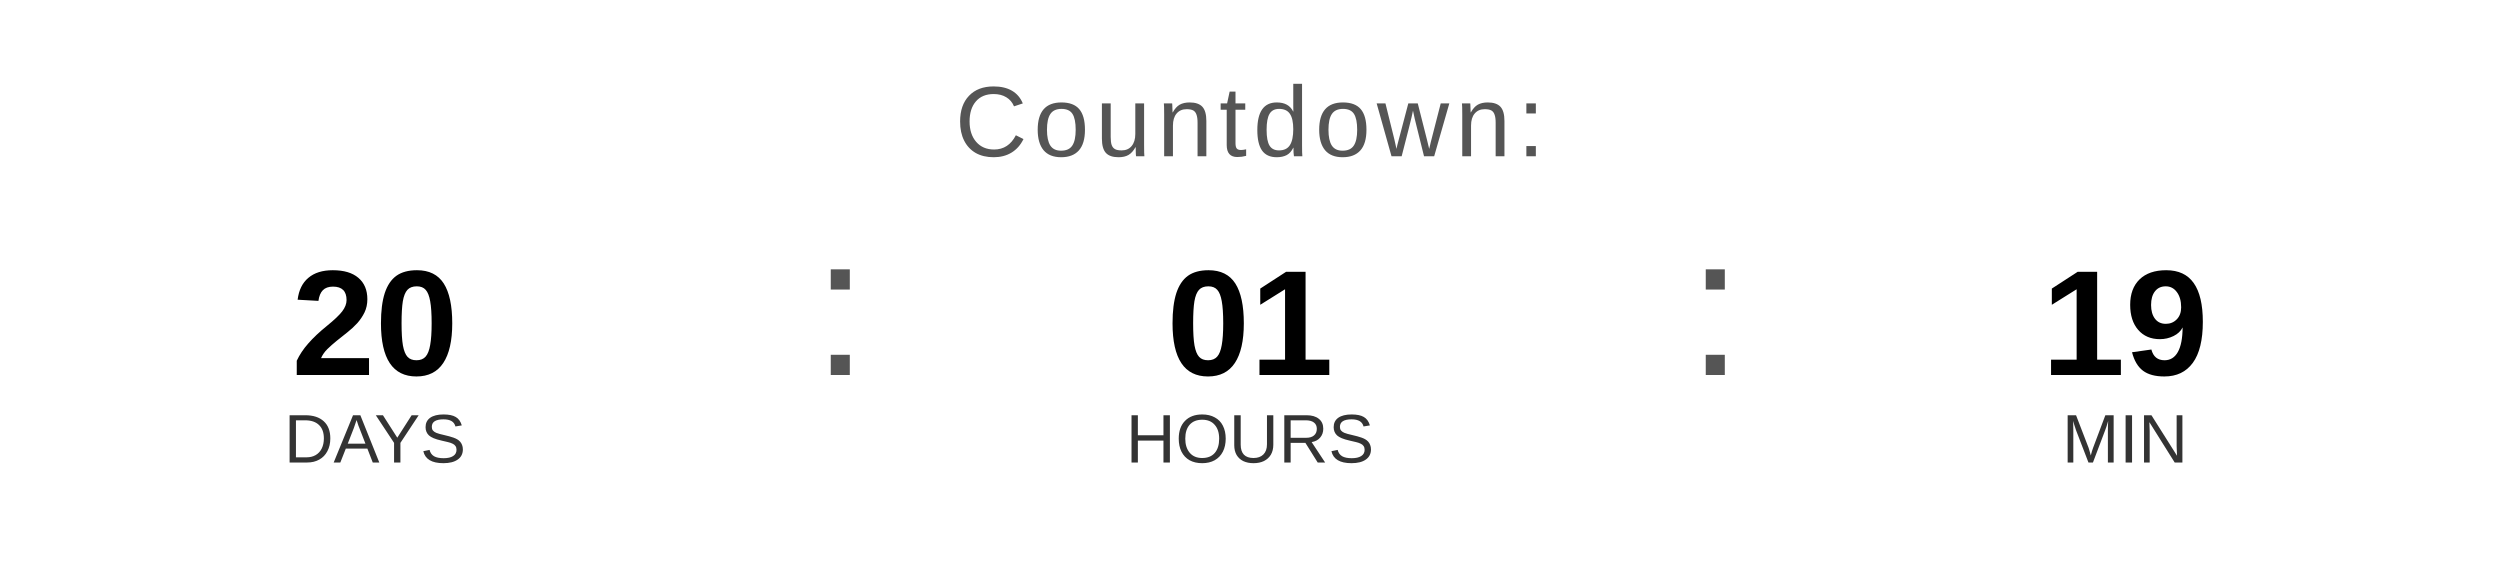
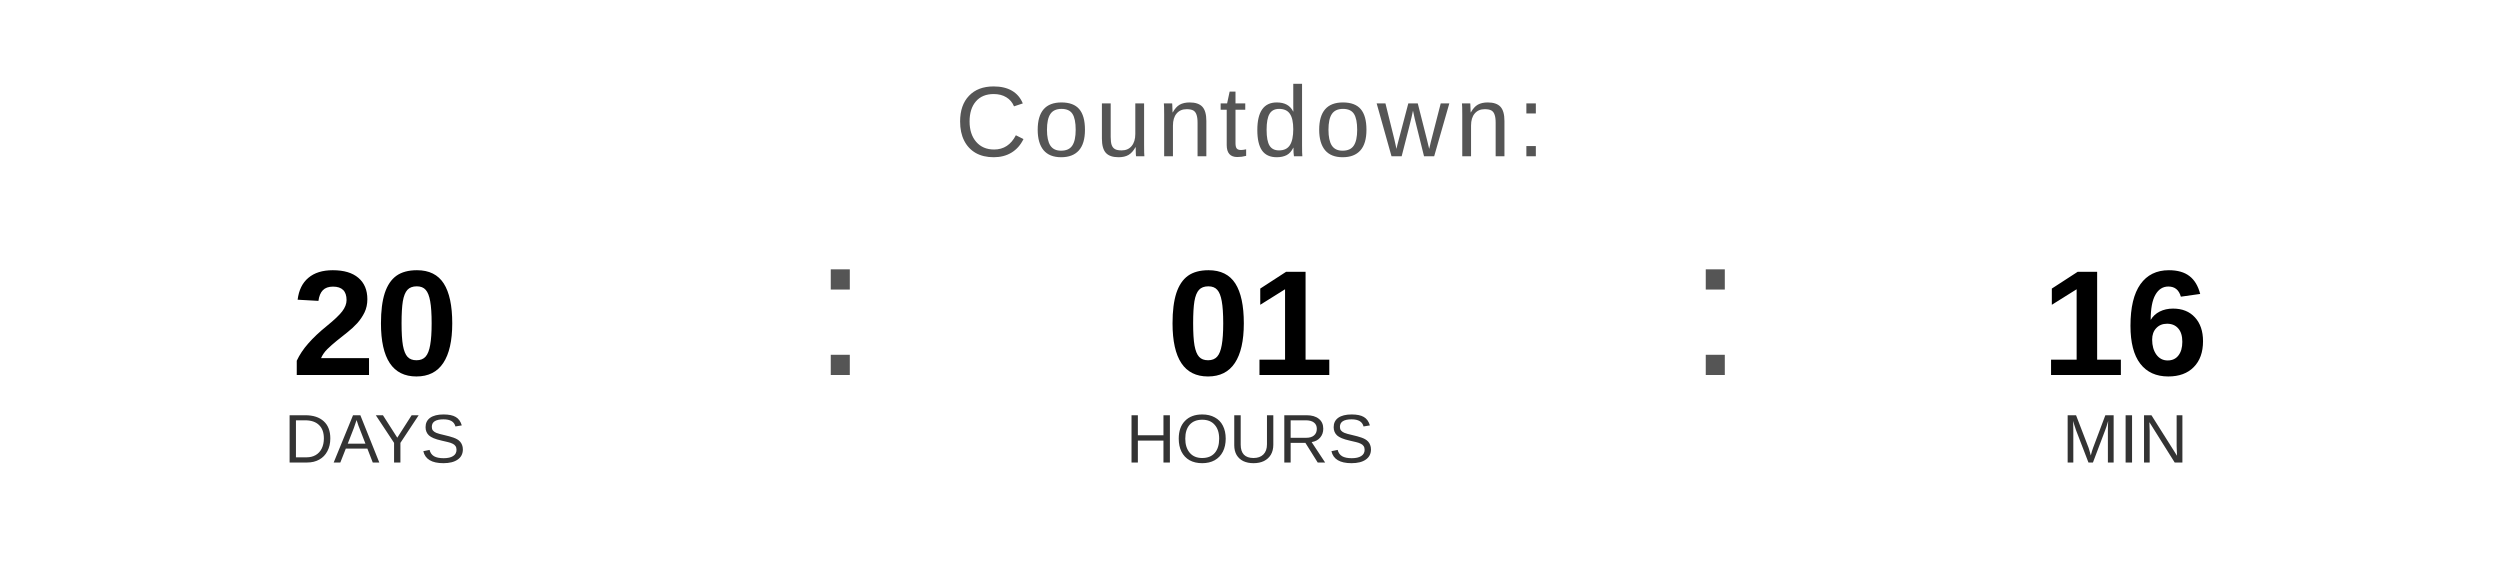
<svg xmlns="http://www.w3.org/2000/svg" width="400" height="90" viewBox="0 0 400 90">
  <text x="200" y="25" font-family="Arial, Helvetica, sans-serif" font-size="16" fill="#555555" text-anchor="middle" letter-spacing="1">
    Countdown:
  </text>
  <text x="60" y="60" font-family="Arial, Helvetica, sans-serif" font-size="24" font-weight="bold" fill="#000000" text-anchor="middle">20</text>
  <text x="60" y="74" font-family="Arial, Helvetica, sans-serif" font-size="11" fill="#333333" text-anchor="middle">DAYS</text>
  <text x="130" y="60" font-family="Arial, sans-serif" font-size="32" fill="#555555">:</text>
  <text x="200" y="60" font-family="Arial, Helvetica, sans-serif" font-size="24" font-weight="bold" fill="#000000" text-anchor="middle">01</text>
  <text x="200" y="74" font-family="Arial, Helvetica, sans-serif" font-size="11" fill="#333333" text-anchor="middle">HOURS</text>
  <text x="270" y="60" font-family="Arial, sans-serif" font-size="32" fill="#555555">:</text>
-   <text x="340" y="60" font-family="Arial, Helvetica, sans-serif" font-size="24" font-weight="bold" fill="#000000" text-anchor="middle">19</text>
+   <text x="340" y="60" font-family="Arial, Helvetica, sans-serif" font-size="24" font-weight="bold" fill="#000000" text-anchor="middle">16</text>
  <text x="340" y="74" font-family="Arial, Helvetica, sans-serif" font-size="11" fill="#333333" text-anchor="middle">MIN</text>
</svg>
